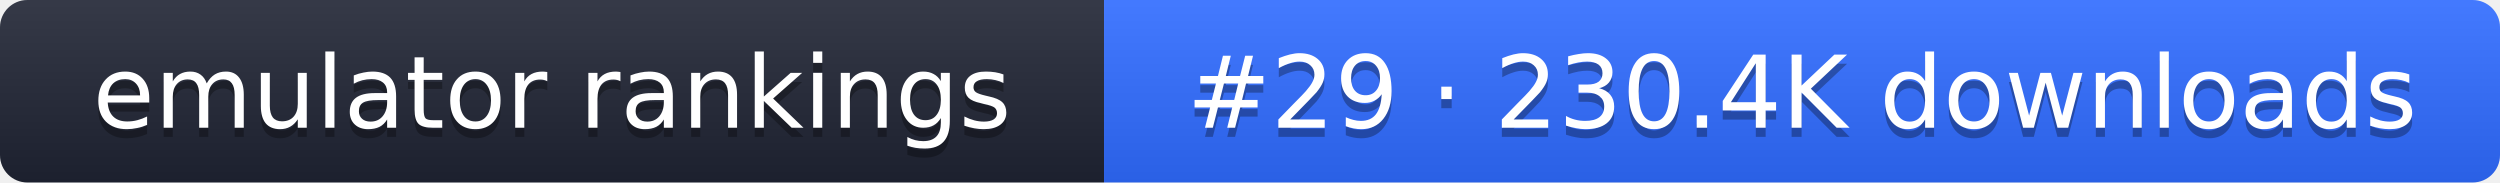
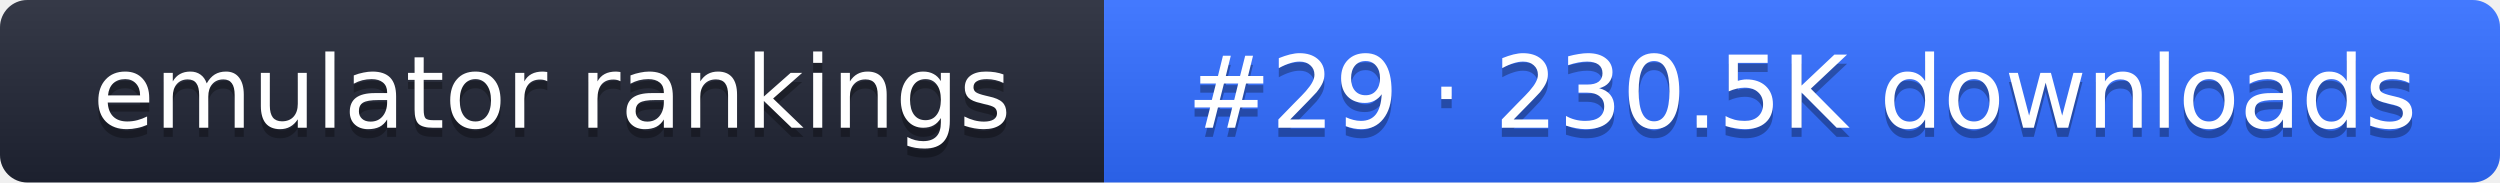
- <svg xmlns="http://www.w3.org/2000/svg" width="274" height="20" role="img" aria-label="emulator rankings: #29 · 230.4K downloads">
+ <svg xmlns="http://www.w3.org/2000/svg" width="274" height="20" role="img" aria-label="emulator rankings: #29 · 230.5K downloads">
  <linearGradient id="g" x2="0" y2="100%">
    <stop offset="0" stop-color="#fff" stop-opacity=".1" />
    <stop offset="1" stop-opacity=".1" />
  </linearGradient>
  <clipPath id="r">
    <rect width="274" height="20" rx="3" fill="#fff" />
  </clipPath>
  <g clip-path="url(#r)">
    <rect width="121" height="20" fill="#1f2433" />
    <rect x="121" width="153" height="20" fill="#2f6bff" />
    <rect width="274" height="20" fill="url(#g)" />
  </g>
  <g fill="#fff" text-anchor="middle" font-family="Verdana,DejaVu Sans,sans-serif" font-size="11">
    <text x="60.5" y="15" fill="#010101" fill-opacity=".3">emulator rankings</text>
    <text x="60.5" y="14">emulator rankings</text>
-     <text x="197.5" y="15" fill="#010101" fill-opacity=".3">#29 · 230.4K downloads</text>
-     <text x="197.5" y="14">#29 · 230.4K downloads</text>
+     <text x="197.5" y="15" fill="#010101" fill-opacity=".3">#29 · 230.5K downloads</text>
+     <text x="197.5" y="14">#29 · 230.5K downloads</text>
  </g>
</svg>
